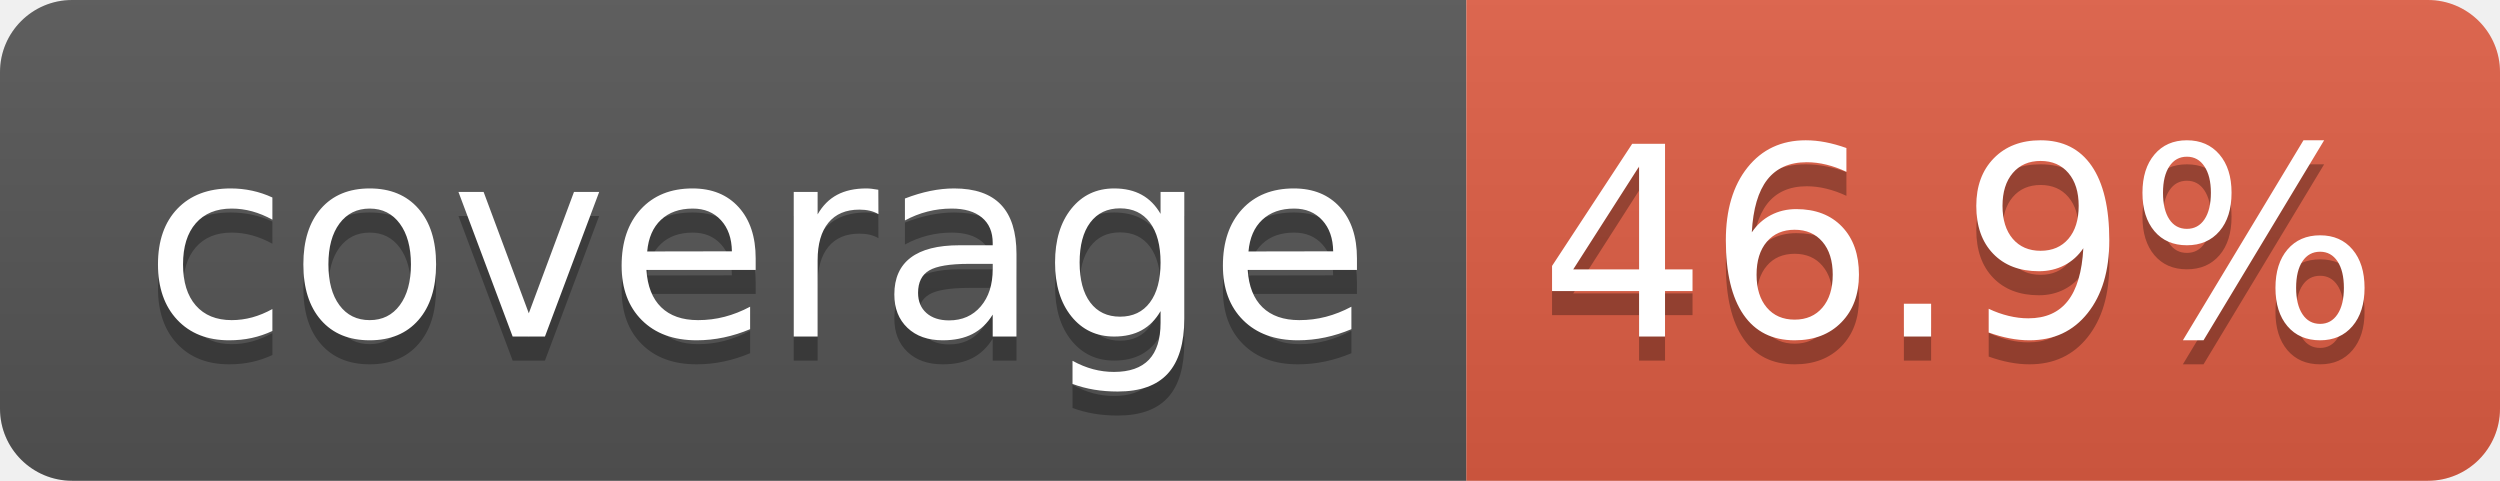
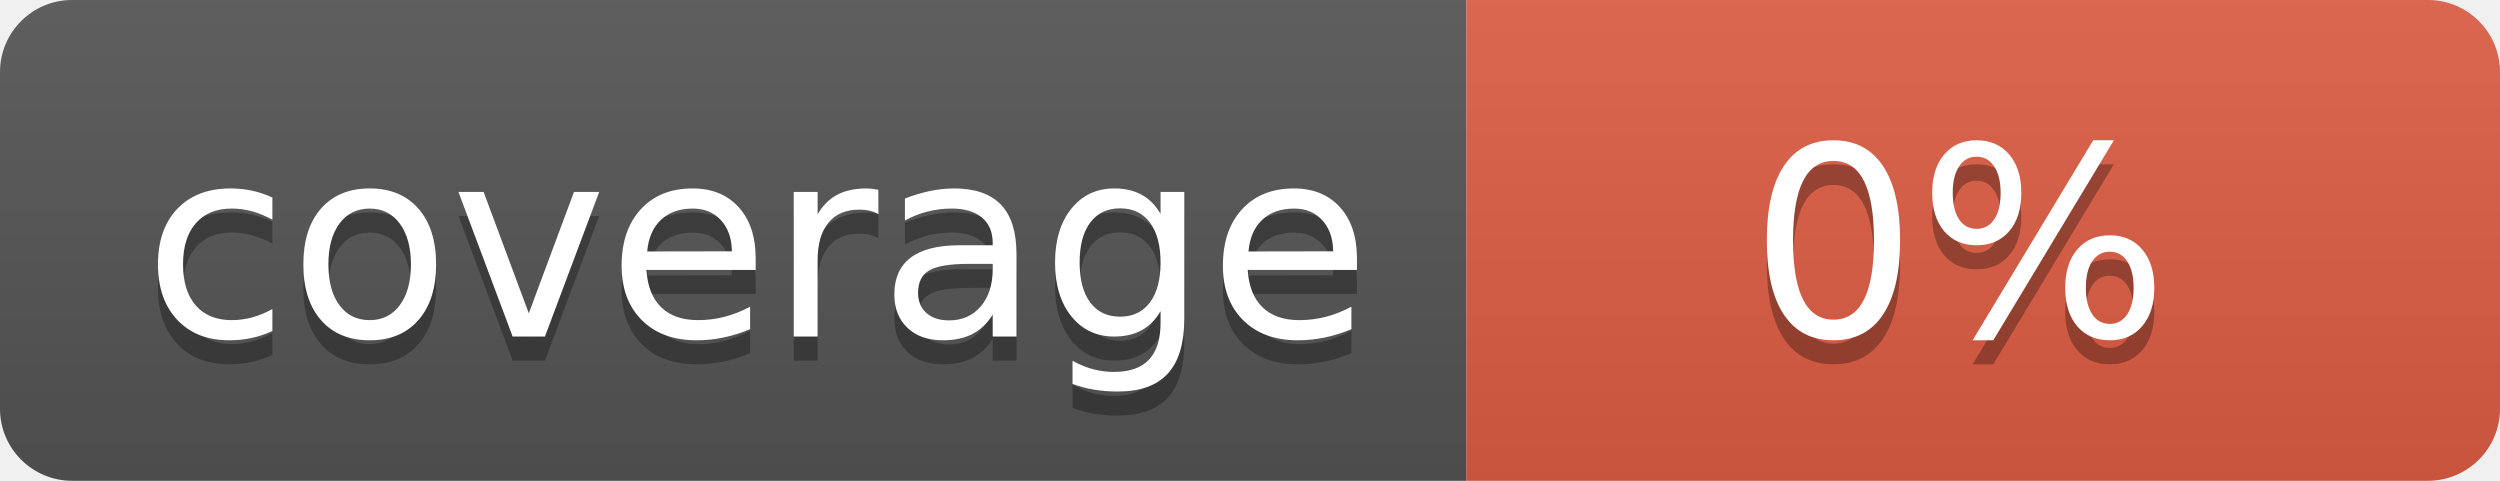
- <svg xmlns="http://www.w3.org/2000/svg" width="104" height="20" role="img" aria-label="coverage: 46.9%">
+ <svg xmlns="http://www.w3.org/2000/svg" width="104" height="20" role="img" aria-label="coverage: 0%">
  <linearGradient id="s" x2="0" y2="100%">
    <stop offset="0" stop-color="#bbb" stop-opacity=".1" />
    <stop offset="1" stop-opacity=".1" />
  </linearGradient>
  <clipPath id="r">
    <rect width="104" height="20" rx="3" fill="#fff" />
  </clipPath>
  <g clip-path="url(#r)">
    <rect width="61" height="20" fill="#555" />
    <rect x="61" width="43" height="20" fill="#e05d44" />
    <rect width="104" height="20" fill="url(#s)" />
  </g>
  <g fill="#fff" text-anchor="middle" font-family="Verdana,Geneva,DejaVu Sans,sans-serif" text-rendering="geometricPrecision" font-size="110">
    <text aria-hidden="true" x="315" y="150" fill="#010101" fill-opacity=".3" transform="scale(.1)" textLength="510">coverage</text>
    <text x="315" y="140" transform="scale(.1)" fill="#fff" textLength="510">coverage</text>
-     <text aria-hidden="true" x="815" y="150" fill="#010101" fill-opacity=".3" transform="scale(.1)" textLength="330">46.9%</text>
-     <text x="815" y="140" transform="scale(.1)" fill="#fff" textLength="330">46.9%</text>
+     <text aria-hidden="true" x="815" y="150" fill="#010101" fill-opacity=".3" transform="scale(.1)" textLength="170">0%</text>
+     <text x="815" y="140" transform="scale(.1)" fill="#fff" textLength="170">0%</text>
  </g>
</svg>
